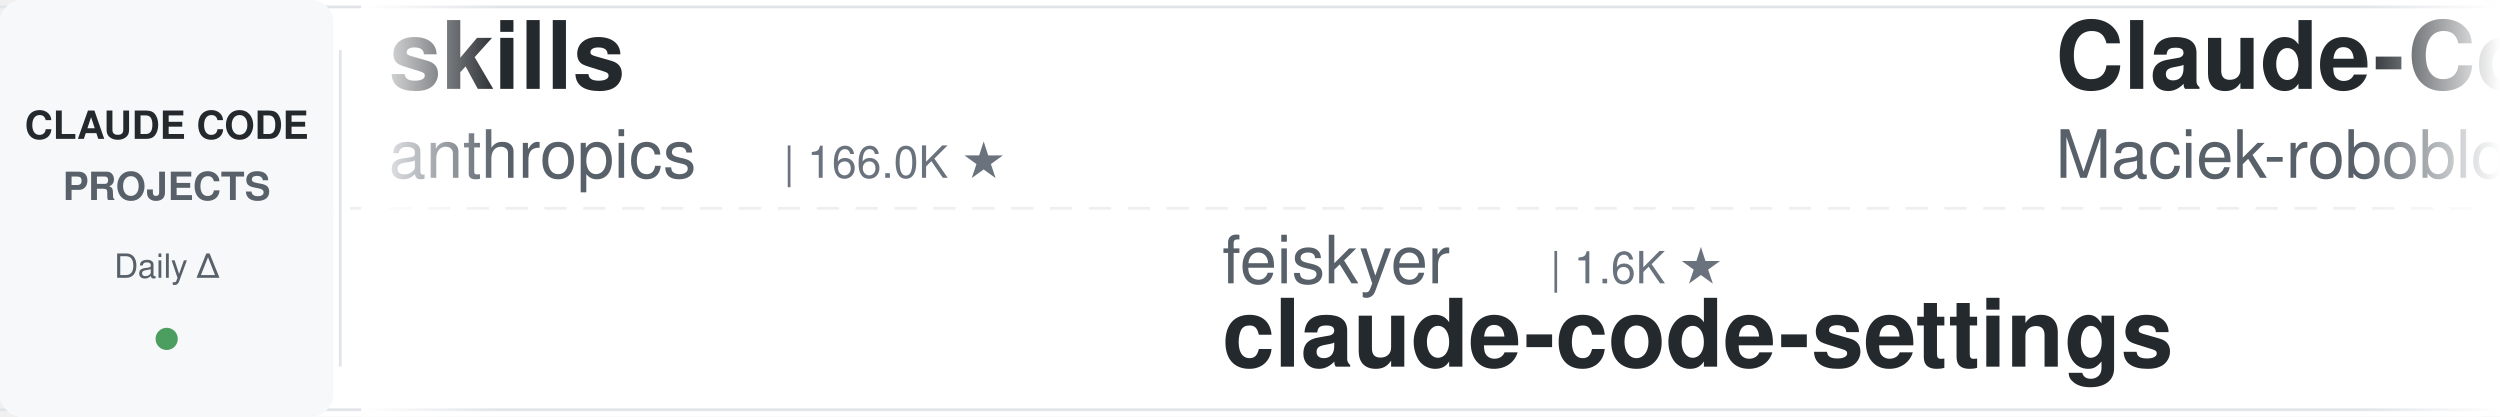
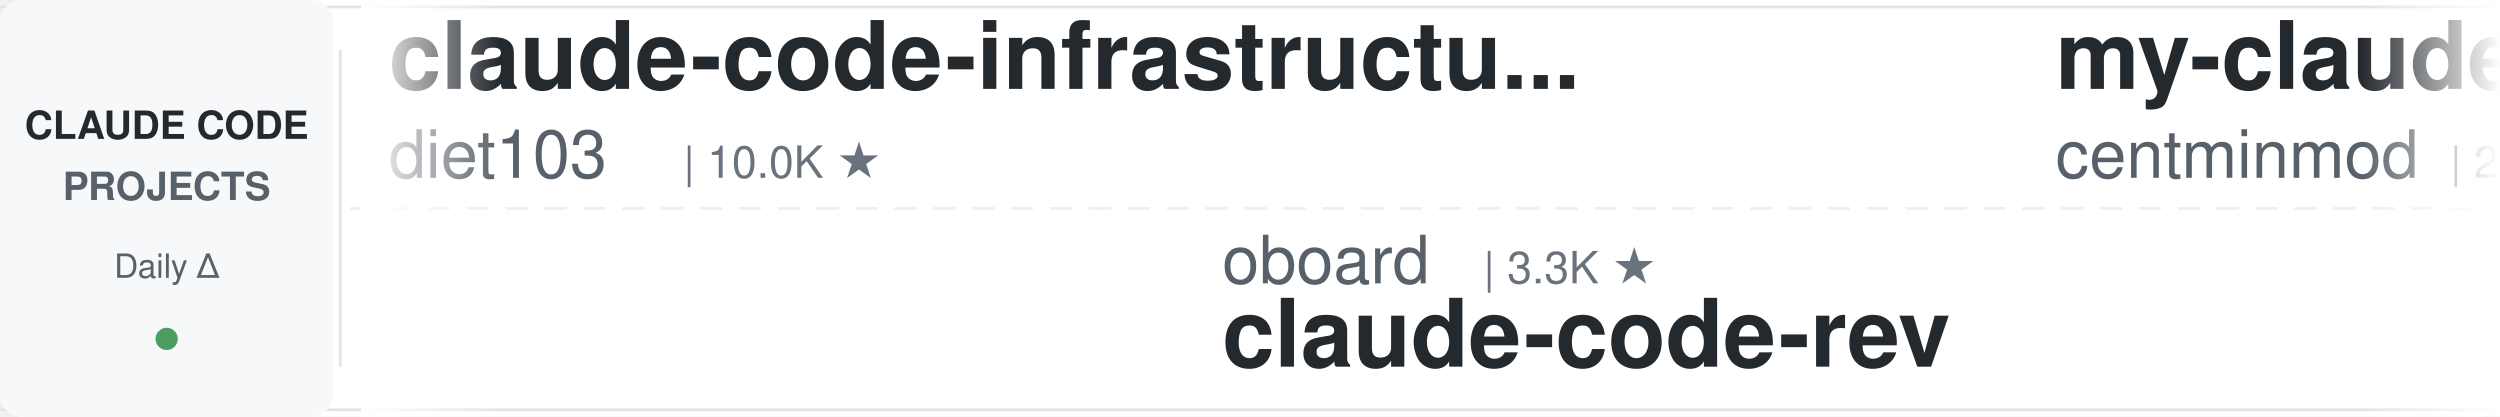
<svg xmlns="http://www.w3.org/2000/svg" width="900" height="150">
  <defs>
    <linearGradient id="leftFade" x1="0%" y1="0%" x2="100%" y2="0%">
      <stop offset="0%" style="stop-color:#ffffff;stop-opacity:1" />
      <stop offset="100%" style="stop-color:#ffffff;stop-opacity:0" />
    </linearGradient>
    <linearGradient id="rightFade" x1="0%" y1="0%" x2="100%" y2="0%">
      <stop offset="0%" style="stop-color:#ffffff;stop-opacity:0" />
      <stop offset="100%" style="stop-color:#ffffff;stop-opacity:1" />
    </linearGradient>
  </defs>
  <rect width="900" height="150" fill="#ffffff" rx="8" />
  <rect x="0" y="2" width="900" height="1" fill="#e1e4e8" />
  <rect x="0" y="147" width="900" height="1" fill="#e1e4e8" />
  <line x1="0" y1="75" x2="900" y2="75" stroke="#e1e4e8" stroke-width="1" stroke-dasharray="8 6" opacity="0.6" />
  <rect x="0" y="0" width="120" height="150" fill="#f6f8fa" rx="8" />
  <text x="60" y="50" font-family="-apple-system, BlinkMacSystemFont, 'Segoe UI', Helvetica, Arial, sans-serif" font-size="14" font-weight="600" fill="#24292e" text-anchor="middle">CLAUDE CODE</text>
  <text x="60" y="72" font-family="-apple-system, BlinkMacSystemFont, 'Segoe UI', Helvetica, Arial, sans-serif" font-size="14" font-weight="600" fill="#586069" text-anchor="middle">PROJECTS</text>
  <text x="60" y="100" font-family="-apple-system, BlinkMacSystemFont, 'Segoe UI', Helvetica, Arial, sans-serif" font-size="12" font-weight="500" fill="#586069" text-anchor="middle">Daily Δ</text>
  <circle cx="60" cy="122" r="4" fill="#22863a" opacity="0.8" />
  <rect x="122" y="18" width="1" height="114" fill="#e1e4e8" />
  <clipPath id="tickerClip">
    <rect x="130" y="0" width="770" height="150" />
  </clipPath>
  <g clip-path="url(#tickerClip)">
    <g id="tickerItems">
      <animateTransform attributeName="transform" attributeType="XML" type="translate" from="0 0" to="-3000 0" dur="54s" repeatCount="indefinite" />
      <g transform="translate(0, 0)">
-         <text x="140" y="32" font-family="-apple-system, BlinkMacSystemFont, 'Segoe UI', Helvetica, Arial, sans-serif" font-size="34" font-weight="600" fill="#24292e">skills</text>
-         <text x="140" y="64" font-family="-apple-system, BlinkMacSystemFont, 'Segoe UI', Helvetica, Arial, sans-serif" font-size="24" font-weight="400" fill="#586069">anthropics</text>
-         <text x="282" y="64" font-family="-apple-system, BlinkMacSystemFont, 'Segoe UI', Helvetica, Arial, sans-serif" font-size="16" font-weight="500" fill="#6a737d">| 166.0K ★</text>
+         <text x="140" y="32" font-family="-apple-system, BlinkMacSystemFont, 'Segoe UI', Helvetica, Arial, sans-serif" font-size="34" font-weight="600" fill="#24292e">claude-code-infrastructu...</text>
+         <text x="140" y="64" font-family="-apple-system, BlinkMacSystemFont, 'Segoe UI', Helvetica, Arial, sans-serif" font-size="24" font-weight="400" fill="#586069">diet103</text>
+         <text x="246" y="64" font-family="-apple-system, BlinkMacSystemFont, 'Segoe UI', Helvetica, Arial, sans-serif" font-size="16" font-weight="500" fill="#6a737d">| 10.0K ★</text>
      </g>
      <g transform="translate(300, 0)">
-         <text x="140" y="102" font-family="-apple-system, BlinkMacSystemFont, 'Segoe UI', Helvetica, Arial, sans-serif" font-size="24" font-weight="400" fill="#586069">feiskyer</text>
-         <text x="258" y="102" font-family="-apple-system, BlinkMacSystemFont, 'Segoe UI', Helvetica, Arial, sans-serif" font-size="16" font-weight="500" fill="#6a737d">| 1.6K ★</text>
-         <text x="140" y="132" font-family="-apple-system, BlinkMacSystemFont, 'Segoe UI', Helvetica, Arial, sans-serif" font-size="34" font-weight="600" fill="#24292e">claude-code-settings</text>
+         <text x="140" y="102" font-family="-apple-system, BlinkMacSystemFont, 'Segoe UI', Helvetica, Arial, sans-serif" font-size="24" font-weight="400" fill="#586069">oboard</text>
+         <text x="234" y="102" font-family="-apple-system, BlinkMacSystemFont, 'Segoe UI', Helvetica, Arial, sans-serif" font-size="16" font-weight="500" fill="#6a737d">| 3.3K ★</text>
+         <text x="140" y="132" font-family="-apple-system, BlinkMacSystemFont, 'Segoe UI', Helvetica, Arial, sans-serif" font-size="34" font-weight="600" fill="#24292e">claude-code-rev</text>
      </g>
      <g transform="translate(600, 0)">
-         <text x="140" y="32" font-family="-apple-system, BlinkMacSystemFont, 'Segoe UI', Helvetica, Arial, sans-serif" font-size="34" font-weight="600" fill="#24292e">Claude-Code-Usage-Monito...</text>
-         <text x="140" y="64" font-family="-apple-system, BlinkMacSystemFont, 'Segoe UI', Helvetica, Arial, sans-serif" font-size="24" font-weight="400" fill="#586069">Maciek-roboblog</text>
-         <text x="342" y="64" font-family="-apple-system, BlinkMacSystemFont, 'Segoe UI', Helvetica, Arial, sans-serif" font-size="16" font-weight="500" fill="#6a737d">| 8.6K ★</text>
+         <text x="140" y="32" font-family="-apple-system, BlinkMacSystemFont, 'Segoe UI', Helvetica, Arial, sans-serif" font-size="34" font-weight="600" fill="#24292e">my-claude-code-setup</text>
+         <text x="140" y="64" font-family="-apple-system, BlinkMacSystemFont, 'Segoe UI', Helvetica, Arial, sans-serif" font-size="24" font-weight="400" fill="#586069">centminmod</text>
+         <text x="282" y="64" font-family="-apple-system, BlinkMacSystemFont, 'Segoe UI', Helvetica, Arial, sans-serif" font-size="16" font-weight="500" fill="#6a737d">| 2.5K ★</text>
      </g>
      <g transform="translate(900, 0)">
-         <text x="140" y="102" font-family="-apple-system, BlinkMacSystemFont, 'Segoe UI', Helvetica, Arial, sans-serif" font-size="24" font-weight="400" fill="#586069">lintsinghua</text>
-         <text x="294" y="102" font-family="-apple-system, BlinkMacSystemFont, 'Segoe UI', Helvetica, Arial, sans-serif" font-size="16" font-weight="500" fill="#6a737d">| 4.0K ★</text>
-         <text x="140" y="132" font-family="-apple-system, BlinkMacSystemFont, 'Segoe UI', Helvetica, Arial, sans-serif" font-size="34" font-weight="600" fill="#24292e">claude-code-book</text>
+         <text x="140" y="102" font-family="-apple-system, BlinkMacSystemFont, 'Segoe UI', Helvetica, Arial, sans-serif" font-size="24" font-weight="400" fill="#586069">ykdojo</text>
+         <text x="234" y="102" font-family="-apple-system, BlinkMacSystemFont, 'Segoe UI', Helvetica, Arial, sans-serif" font-size="16" font-weight="500" fill="#6a737d">| 9.5K ★</text>
+         <text x="140" y="132" font-family="-apple-system, BlinkMacSystemFont, 'Segoe UI', Helvetica, Arial, sans-serif" font-size="34" font-weight="600" fill="#24292e">claude-code-tips</text>
      </g>
      <g transform="translate(1200, 0)">
-         <text x="140" y="32" font-family="-apple-system, BlinkMacSystemFont, 'Segoe UI', Helvetica, Arial, sans-serif" font-size="34" font-weight="600" fill="#24292e">claude-code-hub</text>
-         <text x="140" y="64" font-family="-apple-system, BlinkMacSystemFont, 'Segoe UI', Helvetica, Arial, sans-serif" font-size="24" font-weight="400" fill="#586069">ding113</text>
-         <text x="246" y="64" font-family="-apple-system, BlinkMacSystemFont, 'Segoe UI', Helvetica, Arial, sans-serif" font-size="16" font-weight="500" fill="#6a737d">| 3.3K ★</text>
+         <text x="140" y="32" font-family="-apple-system, BlinkMacSystemFont, 'Segoe UI', Helvetica, Arial, sans-serif" font-size="34" font-weight="600" fill="#24292e">claude-code-router</text>
+         <text x="140" y="64" font-family="-apple-system, BlinkMacSystemFont, 'Segoe UI', Helvetica, Arial, sans-serif" font-size="24" font-weight="400" fill="#586069">musistudio</text>
+         <text x="282" y="64" font-family="-apple-system, BlinkMacSystemFont, 'Segoe UI', Helvetica, Arial, sans-serif" font-size="16" font-weight="500" fill="#6a737d">| 36.4K ★</text>
      </g>
      <g transform="translate(1500, 0)">
-         <text x="140" y="102" font-family="-apple-system, BlinkMacSystemFont, 'Segoe UI', Helvetica, Arial, sans-serif" font-size="24" font-weight="400" fill="#586069">Piebald-AI</text>
-         <text x="282" y="102" font-family="-apple-system, BlinkMacSystemFont, 'Segoe UI', Helvetica, Arial, sans-serif" font-size="16" font-weight="500" fill="#6a737d">| 12.2K ★</text>
-         <text x="140" y="132" font-family="-apple-system, BlinkMacSystemFont, 'Segoe UI', Helvetica, Arial, sans-serif" font-size="34" font-weight="600" fill="#24292e">claude-code-system-promp...</text>
+         <text x="140" y="102" font-family="-apple-system, BlinkMacSystemFont, 'Segoe UI', Helvetica, Arial, sans-serif" font-size="24" font-weight="400" fill="#586069">xu-xiang</text>
+         <text x="258" y="102" font-family="-apple-system, BlinkMacSystemFont, 'Segoe UI', Helvetica, Arial, sans-serif" font-size="16" font-weight="500" fill="#6a737d">| 1.8K ★</text>
+         <text x="140" y="132" font-family="-apple-system, BlinkMacSystemFont, 'Segoe UI', Helvetica, Arial, sans-serif" font-size="34" font-weight="600" fill="#24292e">everything-claude-code-z...</text>
      </g>
      <g transform="translate(1800, 0)">
-         <text x="140" y="32" font-family="-apple-system, BlinkMacSystemFont, 'Segoe UI', Helvetica, Arial, sans-serif" font-size="34" font-weight="600" fill="#24292e">Dive-into-Claude-Code</text>
-         <text x="140" y="64" font-family="-apple-system, BlinkMacSystemFont, 'Segoe UI', Helvetica, Arial, sans-serif" font-size="24" font-weight="400" fill="#586069">VILA-Lab</text>
-         <text x="258" y="64" font-family="-apple-system, BlinkMacSystemFont, 'Segoe UI', Helvetica, Arial, sans-serif" font-size="16" font-weight="500" fill="#6a737d">| 2.0K ★</text>
+         <text x="140" y="32" font-family="-apple-system, BlinkMacSystemFont, 'Segoe UI', Helvetica, Arial, sans-serif" font-size="34" font-weight="600" fill="#24292e">claude-code-from-source</text>
+         <text x="140" y="64" font-family="-apple-system, BlinkMacSystemFont, 'Segoe UI', Helvetica, Arial, sans-serif" font-size="24" font-weight="400" fill="#586069">alejandrobalderas</text>
+         <text x="366" y="64" font-family="-apple-system, BlinkMacSystemFont, 'Segoe UI', Helvetica, Arial, sans-serif" font-size="16" font-weight="500" fill="#6a737d">| 2.7K ★</text>
      </g>
      <g transform="translate(2100, 0)">
-         <text x="140" y="102" font-family="-apple-system, BlinkMacSystemFont, 'Segoe UI', Helvetica, Arial, sans-serif" font-size="24" font-weight="400" fill="#586069">zebbern</text>
-         <text x="246" y="102" font-family="-apple-system, BlinkMacSystemFont, 'Segoe UI', Helvetica, Arial, sans-serif" font-size="16" font-weight="500" fill="#6a737d">| 4.5K ★</text>
-         <text x="140" y="132" font-family="-apple-system, BlinkMacSystemFont, 'Segoe UI', Helvetica, Arial, sans-serif" font-size="34" font-weight="600" fill="#24292e">claude-code-guide</text>
+         <text x="140" y="102" font-family="-apple-system, BlinkMacSystemFont, 'Segoe UI', Helvetica, Arial, sans-serif" font-size="24" font-weight="400" fill="#586069">asgeirtj</text>
+         <text x="258" y="102" font-family="-apple-system, BlinkMacSystemFont, 'Segoe UI', Helvetica, Arial, sans-serif" font-size="16" font-weight="500" fill="#6a737d">| 62.1K ★</text>
+         <text x="140" y="132" font-family="-apple-system, BlinkMacSystemFont, 'Segoe UI', Helvetica, Arial, sans-serif" font-size="34" font-weight="600" fill="#24292e">system_prompts_leaks</text>
      </g>
      <g transform="translate(2400, 0)">
-         <text x="140" y="32" font-family="-apple-system, BlinkMacSystemFont, 'Segoe UI', Helvetica, Arial, sans-serif" font-size="34" font-weight="600" fill="#24292e">claude-code-engineering</text>
-         <text x="140" y="64" font-family="-apple-system, BlinkMacSystemFont, 'Segoe UI', Helvetica, Arial, sans-serif" font-size="24" font-weight="400" fill="#586069">huangjia2019</text>
-         <text x="306" y="64" font-family="-apple-system, BlinkMacSystemFont, 'Segoe UI', Helvetica, Arial, sans-serif" font-size="16" font-weight="500" fill="#6a737d">| 1.0K ★</text>
+         <text x="140" y="32" font-family="-apple-system, BlinkMacSystemFont, 'Segoe UI', Helvetica, Arial, sans-serif" font-size="34" font-weight="600" fill="#24292e">claude-code-system-promp...</text>
+         <text x="140" y="64" font-family="-apple-system, BlinkMacSystemFont, 'Segoe UI', Helvetica, Arial, sans-serif" font-size="24" font-weight="400" fill="#586069">Piebald-AI</text>
+         <text x="282" y="64" font-family="-apple-system, BlinkMacSystemFont, 'Segoe UI', Helvetica, Arial, sans-serif" font-size="16" font-weight="500" fill="#6a737d">| 12.2K ★</text>
      </g>
      <g transform="translate(2700, 0)">
-         <text x="140" y="102" font-family="-apple-system, BlinkMacSystemFont, 'Segoe UI', Helvetica, Arial, sans-serif" font-size="24" font-weight="400" fill="#586069">pedrohcgs</text>
-         <text x="270" y="102" font-family="-apple-system, BlinkMacSystemFont, 'Segoe UI', Helvetica, Arial, sans-serif" font-size="16" font-weight="500" fill="#6a737d">| 1.4K ★</text>
-         <text x="140" y="132" font-family="-apple-system, BlinkMacSystemFont, 'Segoe UI', Helvetica, Arial, sans-serif" font-size="34" font-weight="600" fill="#24292e">claude-code-my-workflow</text>
+         <text x="140" y="102" font-family="-apple-system, BlinkMacSystemFont, 'Segoe UI', Helvetica, Arial, sans-serif" font-size="24" font-weight="400" fill="#586069">Yuyz0112</text>
+         <text x="258" y="102" font-family="-apple-system, BlinkMacSystemFont, 'Segoe UI', Helvetica, Arial, sans-serif" font-size="16" font-weight="500" fill="#6a737d">| 2.4K ★</text>
+         <text x="140" y="132" font-family="-apple-system, BlinkMacSystemFont, 'Segoe UI', Helvetica, Arial, sans-serif" font-size="34" font-weight="600" fill="#24292e">claude-code-reverse</text>
      </g>
      <g transform="translate(3000, 0)">
-         <text x="140" y="32" font-family="-apple-system, BlinkMacSystemFont, 'Segoe UI', Helvetica, Arial, sans-serif" font-size="34" font-weight="600" fill="#24292e">skills</text>
-         <text x="140" y="64" font-family="-apple-system, BlinkMacSystemFont, 'Segoe UI', Helvetica, Arial, sans-serif" font-size="24" font-weight="400" fill="#586069">anthropics</text>
-         <text x="282" y="64" font-family="-apple-system, BlinkMacSystemFont, 'Segoe UI', Helvetica, Arial, sans-serif" font-size="16" font-weight="500" fill="#6a737d">| 166.0K ★</text>
+         <text x="140" y="32" font-family="-apple-system, BlinkMacSystemFont, 'Segoe UI', Helvetica, Arial, sans-serif" font-size="34" font-weight="600" fill="#24292e">claude-code-infrastructu...</text>
+         <text x="140" y="64" font-family="-apple-system, BlinkMacSystemFont, 'Segoe UI', Helvetica, Arial, sans-serif" font-size="24" font-weight="400" fill="#586069">diet103</text>
+         <text x="246" y="64" font-family="-apple-system, BlinkMacSystemFont, 'Segoe UI', Helvetica, Arial, sans-serif" font-size="16" font-weight="500" fill="#6a737d">| 10.0K ★</text>
      </g>
      <g transform="translate(3300, 0)">
-         <text x="140" y="102" font-family="-apple-system, BlinkMacSystemFont, 'Segoe UI', Helvetica, Arial, sans-serif" font-size="24" font-weight="400" fill="#586069">feiskyer</text>
-         <text x="258" y="102" font-family="-apple-system, BlinkMacSystemFont, 'Segoe UI', Helvetica, Arial, sans-serif" font-size="16" font-weight="500" fill="#6a737d">| 1.6K ★</text>
-         <text x="140" y="132" font-family="-apple-system, BlinkMacSystemFont, 'Segoe UI', Helvetica, Arial, sans-serif" font-size="34" font-weight="600" fill="#24292e">claude-code-settings</text>
+         <text x="140" y="102" font-family="-apple-system, BlinkMacSystemFont, 'Segoe UI', Helvetica, Arial, sans-serif" font-size="24" font-weight="400" fill="#586069">oboard</text>
+         <text x="234" y="102" font-family="-apple-system, BlinkMacSystemFont, 'Segoe UI', Helvetica, Arial, sans-serif" font-size="16" font-weight="500" fill="#6a737d">| 3.3K ★</text>
+         <text x="140" y="132" font-family="-apple-system, BlinkMacSystemFont, 'Segoe UI', Helvetica, Arial, sans-serif" font-size="34" font-weight="600" fill="#24292e">claude-code-rev</text>
      </g>
      <g transform="translate(3600, 0)">
-         <text x="140" y="32" font-family="-apple-system, BlinkMacSystemFont, 'Segoe UI', Helvetica, Arial, sans-serif" font-size="34" font-weight="600" fill="#24292e">Claude-Code-Usage-Monito...</text>
-         <text x="140" y="64" font-family="-apple-system, BlinkMacSystemFont, 'Segoe UI', Helvetica, Arial, sans-serif" font-size="24" font-weight="400" fill="#586069">Maciek-roboblog</text>
-         <text x="342" y="64" font-family="-apple-system, BlinkMacSystemFont, 'Segoe UI', Helvetica, Arial, sans-serif" font-size="16" font-weight="500" fill="#6a737d">| 8.6K ★</text>
+         <text x="140" y="32" font-family="-apple-system, BlinkMacSystemFont, 'Segoe UI', Helvetica, Arial, sans-serif" font-size="34" font-weight="600" fill="#24292e">my-claude-code-setup</text>
+         <text x="140" y="64" font-family="-apple-system, BlinkMacSystemFont, 'Segoe UI', Helvetica, Arial, sans-serif" font-size="24" font-weight="400" fill="#586069">centminmod</text>
+         <text x="282" y="64" font-family="-apple-system, BlinkMacSystemFont, 'Segoe UI', Helvetica, Arial, sans-serif" font-size="16" font-weight="500" fill="#6a737d">| 2.5K ★</text>
      </g>
      <g transform="translate(3900, 0)">
-         <text x="140" y="102" font-family="-apple-system, BlinkMacSystemFont, 'Segoe UI', Helvetica, Arial, sans-serif" font-size="24" font-weight="400" fill="#586069">lintsinghua</text>
-         <text x="294" y="102" font-family="-apple-system, BlinkMacSystemFont, 'Segoe UI', Helvetica, Arial, sans-serif" font-size="16" font-weight="500" fill="#6a737d">| 4.0K ★</text>
-         <text x="140" y="132" font-family="-apple-system, BlinkMacSystemFont, 'Segoe UI', Helvetica, Arial, sans-serif" font-size="34" font-weight="600" fill="#24292e">claude-code-book</text>
+         <text x="140" y="102" font-family="-apple-system, BlinkMacSystemFont, 'Segoe UI', Helvetica, Arial, sans-serif" font-size="24" font-weight="400" fill="#586069">ykdojo</text>
+         <text x="234" y="102" font-family="-apple-system, BlinkMacSystemFont, 'Segoe UI', Helvetica, Arial, sans-serif" font-size="16" font-weight="500" fill="#6a737d">| 9.5K ★</text>
+         <text x="140" y="132" font-family="-apple-system, BlinkMacSystemFont, 'Segoe UI', Helvetica, Arial, sans-serif" font-size="34" font-weight="600" fill="#24292e">claude-code-tips</text>
      </g>
    </g>
  </g>
  <rect x="130" y="0" width="50" height="150" fill="url(#leftFade)" />
  <rect x="850" y="0" width="50" height="150" fill="url(#rightFade)" />
</svg>
